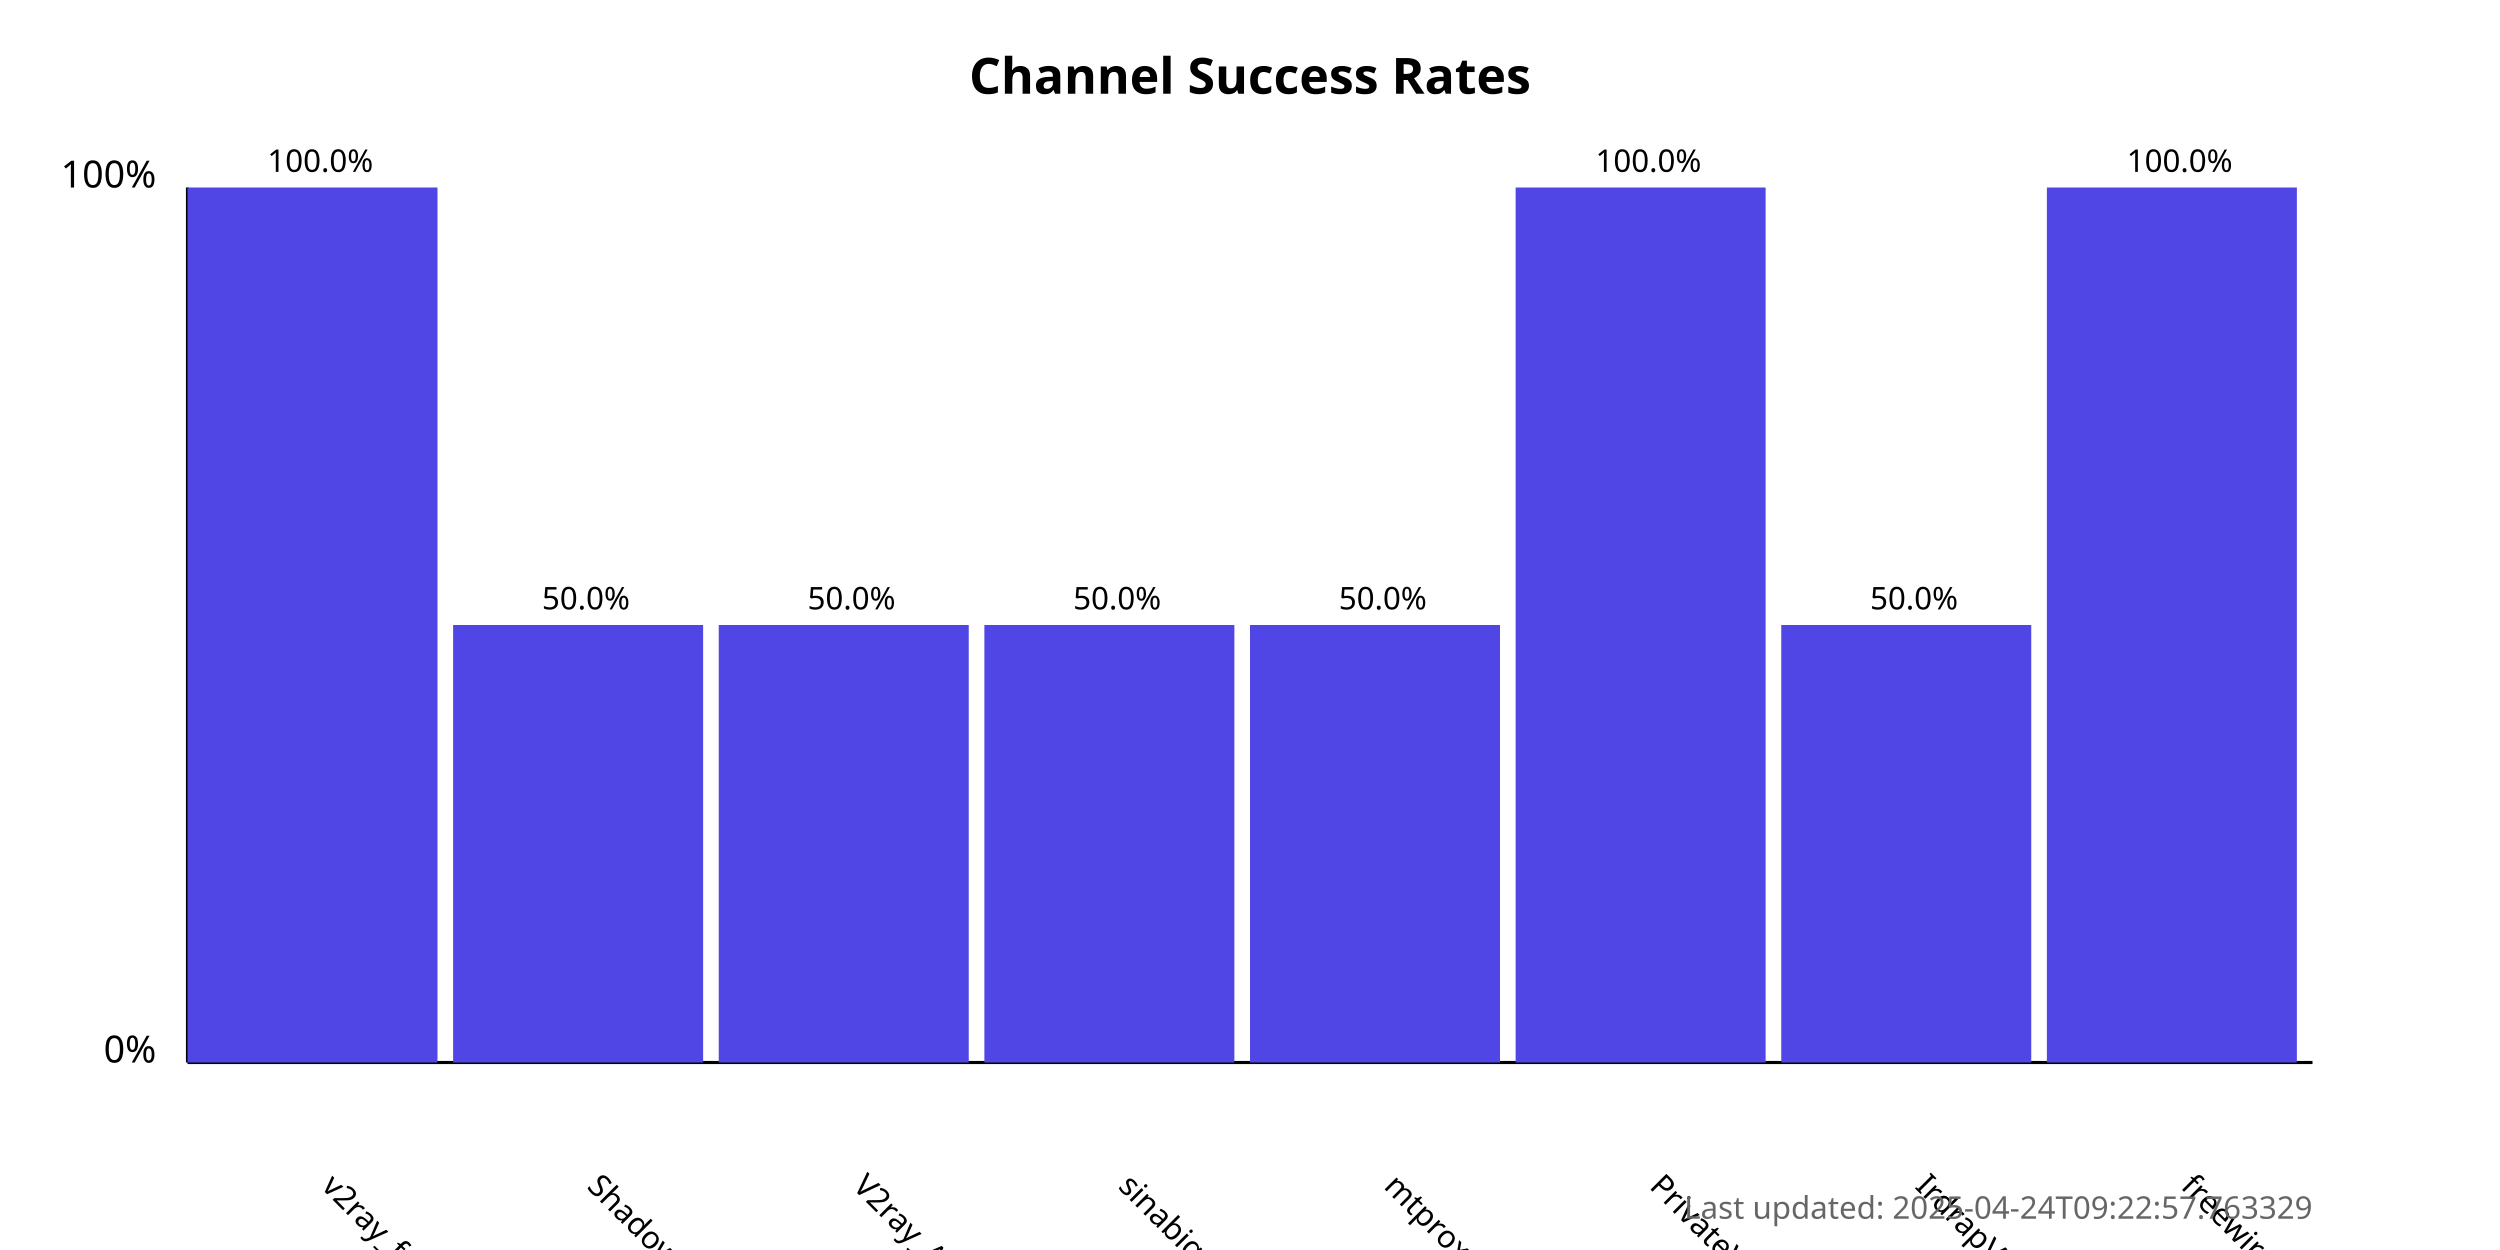
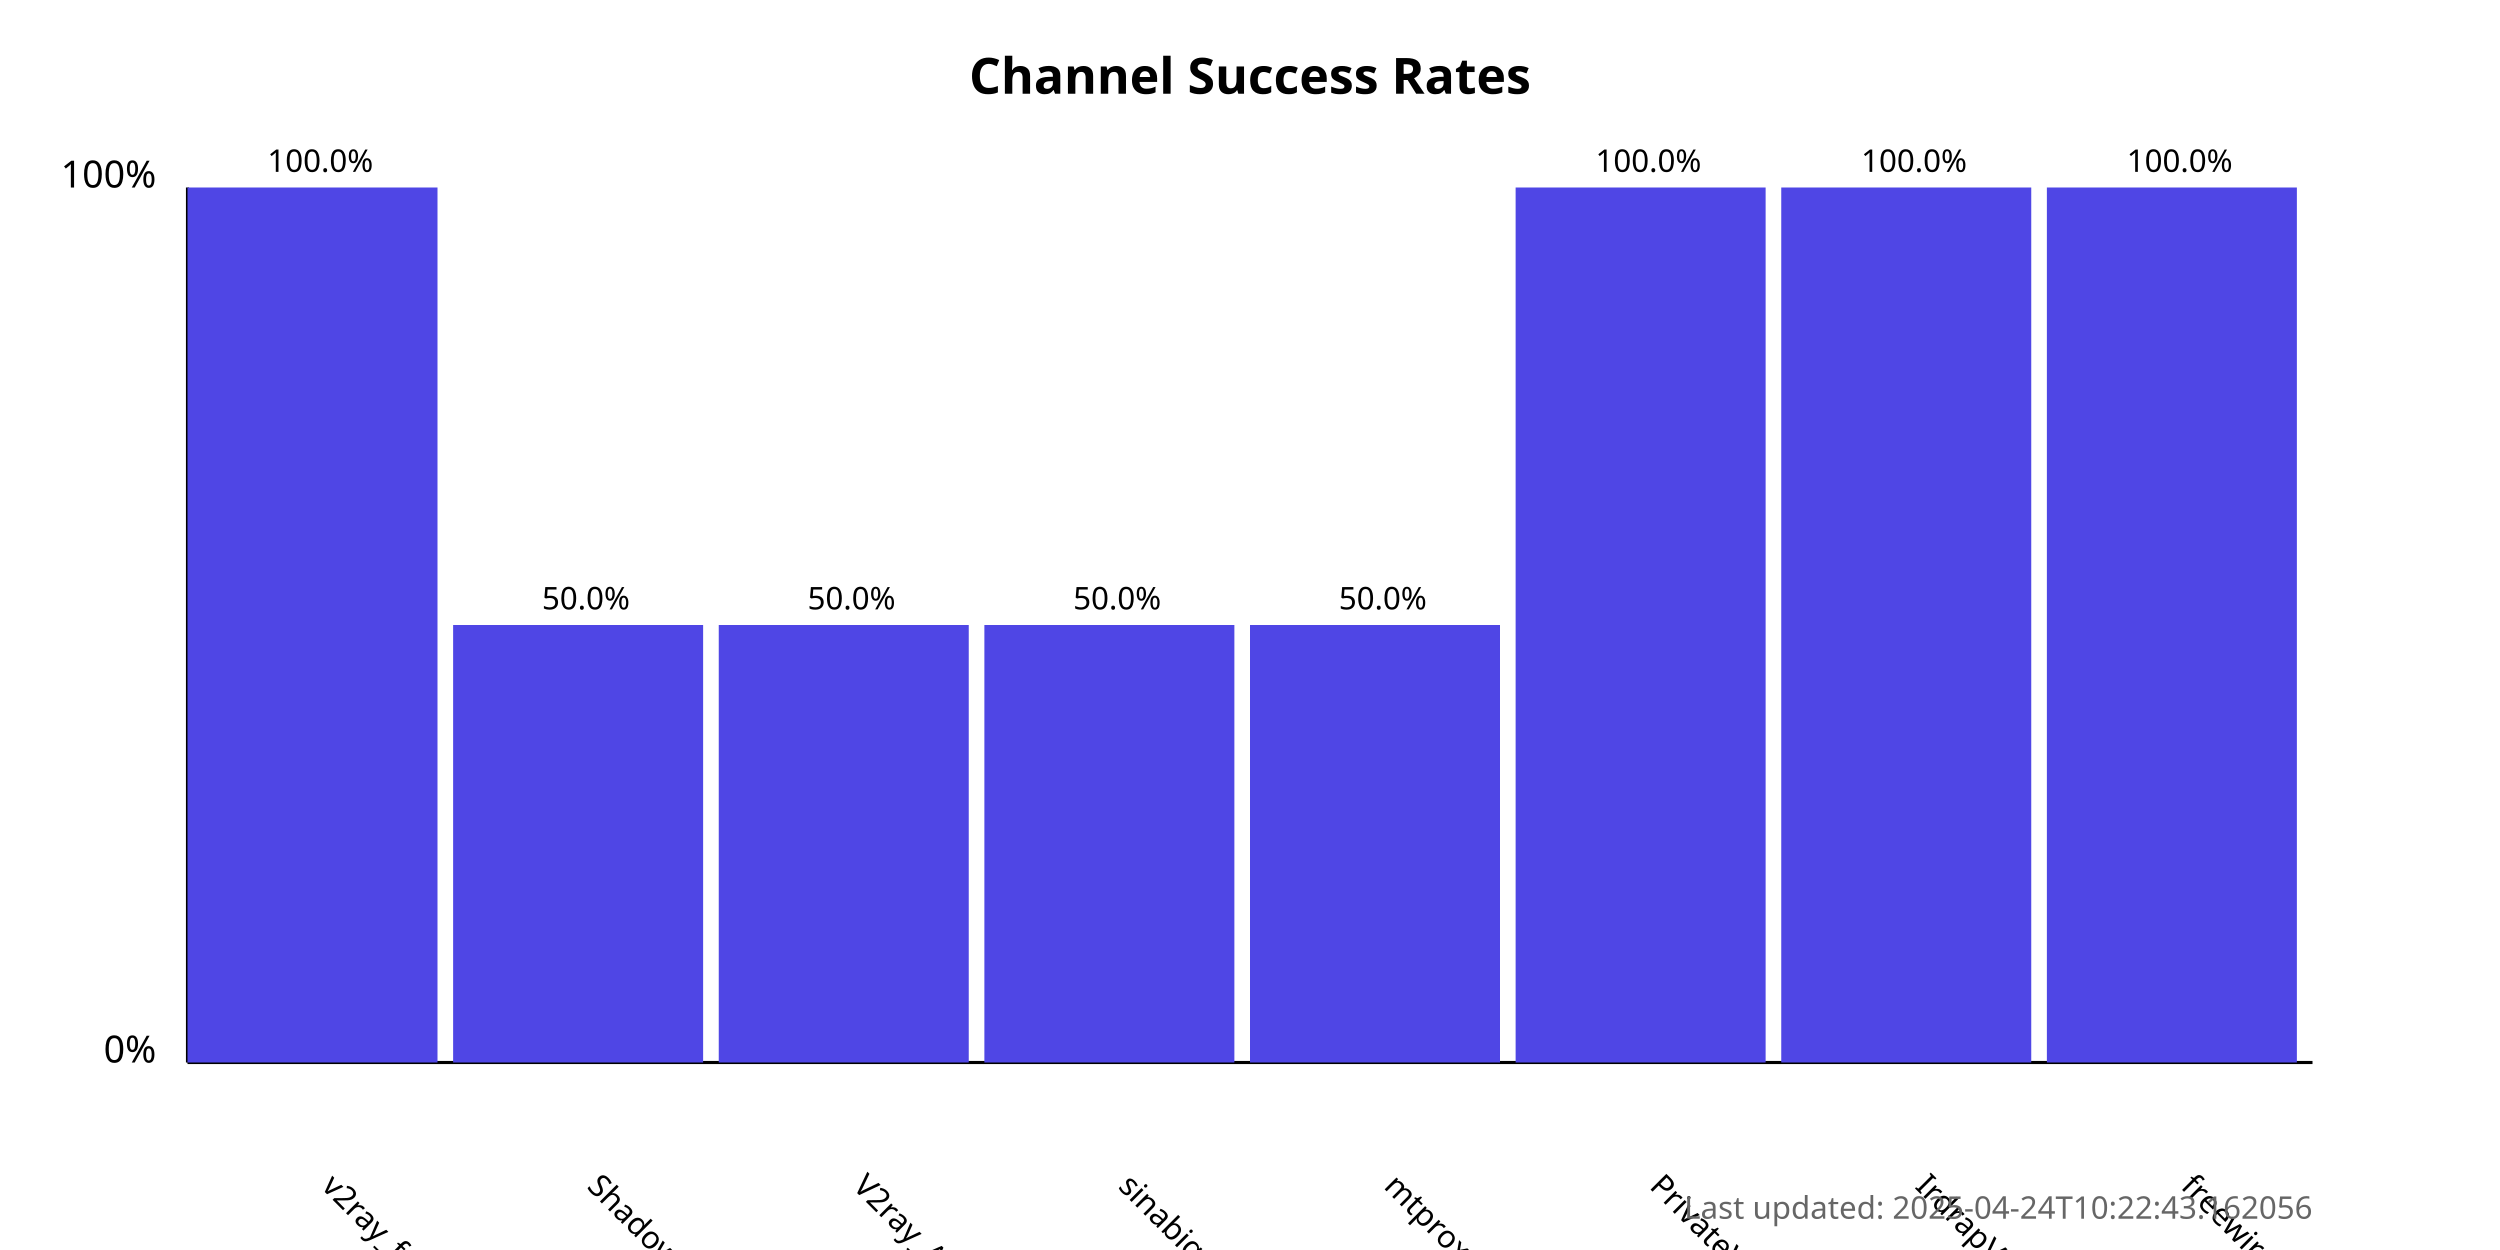
<svg xmlns="http://www.w3.org/2000/svg" width="800" height="400">
  <style>
            .chart-title { font: bold 16px sans-serif; }
            .axis-label { font: 12px sans-serif; }
            .tick-label { font: 10px sans-serif; }
            .bar { fill: #4f46e5; }
            .bar:hover { fill: #6366f1; }
            .timestamp { font: 10px sans-serif; fill: #666; }
        </style>
  <text x="400.0" y="30" text-anchor="middle" class="chart-title">
            Channel Success Rates
        </text>
  <line x1="60" y1="340" x2="60" y2="60" stroke="black" stroke-width="1" />
  <line x1="60" y1="340" x2="740" y2="340" stroke="black" stroke-width="1" />
  <text x="50" y="340" text-anchor="end" class="axis-label">0%</text>
  <text x="50" y="60" text-anchor="end" class="axis-label">100%</text>
  <g>
    <rect x="60" y="60.0" width="80.0" height="280.0" class="bar" />
    <text x="102.5" y="380" transform="rotate(45, 102.5, 380)" text-anchor="start" class="tick-label">
                v2ray_free_conf
            </text>
    <text x="102.5" y="55.0" text-anchor="middle" class="tick-label">
                100.0%
            </text>
  </g>
  <g>
    <rect x="145.0" y="200.0" width="80.0" height="140.0" class="bar" />
    <text x="187.5" y="380" transform="rotate(45, 187.5, 380)" text-anchor="start" class="tick-label">
                ShadowProxy66
            </text>
    <text x="187.5" y="195.0" text-anchor="middle" class="tick-label">
                50.0%
            </text>
  </g>
  <g>
    <rect x="230.0" y="200.0" width="80.0" height="140.0" class="bar" />
    <text x="272.5" y="380" transform="rotate(45, 272.5, 380)" text-anchor="start" class="tick-label">
                V2ray_Alpha
            </text>
    <text x="272.5" y="195.0" text-anchor="middle" class="tick-label">
                50.0%
            </text>
  </g>
  <g>
    <rect x="315.0" y="200.0" width="80.0" height="140.0" class="bar" />
    <text x="357.5" y="380" transform="rotate(45, 357.5, 380)" text-anchor="start" class="tick-label">
                sinabigo
            </text>
    <text x="357.5" y="195.0" text-anchor="middle" class="tick-label">
                50.0%
            </text>
  </g>
  <g>
    <rect x="400.0" y="200.0" width="80.0" height="140.0" class="bar" />
    <text x="442.5" y="380" transform="rotate(45, 442.5, 380)" text-anchor="start" class="tick-label">
                mtproxy_lists
            </text>
    <text x="442.5" y="195.0" text-anchor="middle" class="tick-label">
                50.0%
            </text>
  </g>
  <g>
    <rect x="485.0" y="60.0" width="80.0" height="280.0" class="bar" />
    <text x="527.5" y="380" transform="rotate(45, 527.5, 380)" text-anchor="start" class="tick-label">
                PrivateVPNs
            </text>
    <text x="527.5" y="55.0" text-anchor="middle" class="tick-label">
                100.0%
            </text>
  </g>
  <g>
-     <rect x="570.0" y="200.0" width="80.0" height="140.0" class="bar" />
+     <rect x="570.0" y="60.0" width="80.0" height="280.0" class="bar" />
    <text x="612.5" y="380" transform="rotate(45, 612.5, 380)" text-anchor="start" class="tick-label">
                IrdrapVPNnews
            </text>
-     <text x="612.5" y="195.0" text-anchor="middle" class="tick-label">
-                 50.0%
+     <text x="612.5" y="55.0" text-anchor="middle" class="tick-label">
+                 100.0%
            </text>
  </g>
  <g>
    <rect x="655.0" y="60.0" width="80.0" height="280.0" class="bar" />
    <text x="697.5" y="380" transform="rotate(45, 697.5, 380)" text-anchor="start" class="tick-label">
                freewireguard
            </text>
    <text x="697.5" y="55.0" text-anchor="middle" class="tick-label">
                100.0%
            </text>
  </g>
  <text x="740" y="390" text-anchor="end" class="timestamp">
-             Last updated: 2025-04-24T09:22:57.763329
+             Last updated: 2025-04-24T10:22:43.162056
        </text>
</svg>
